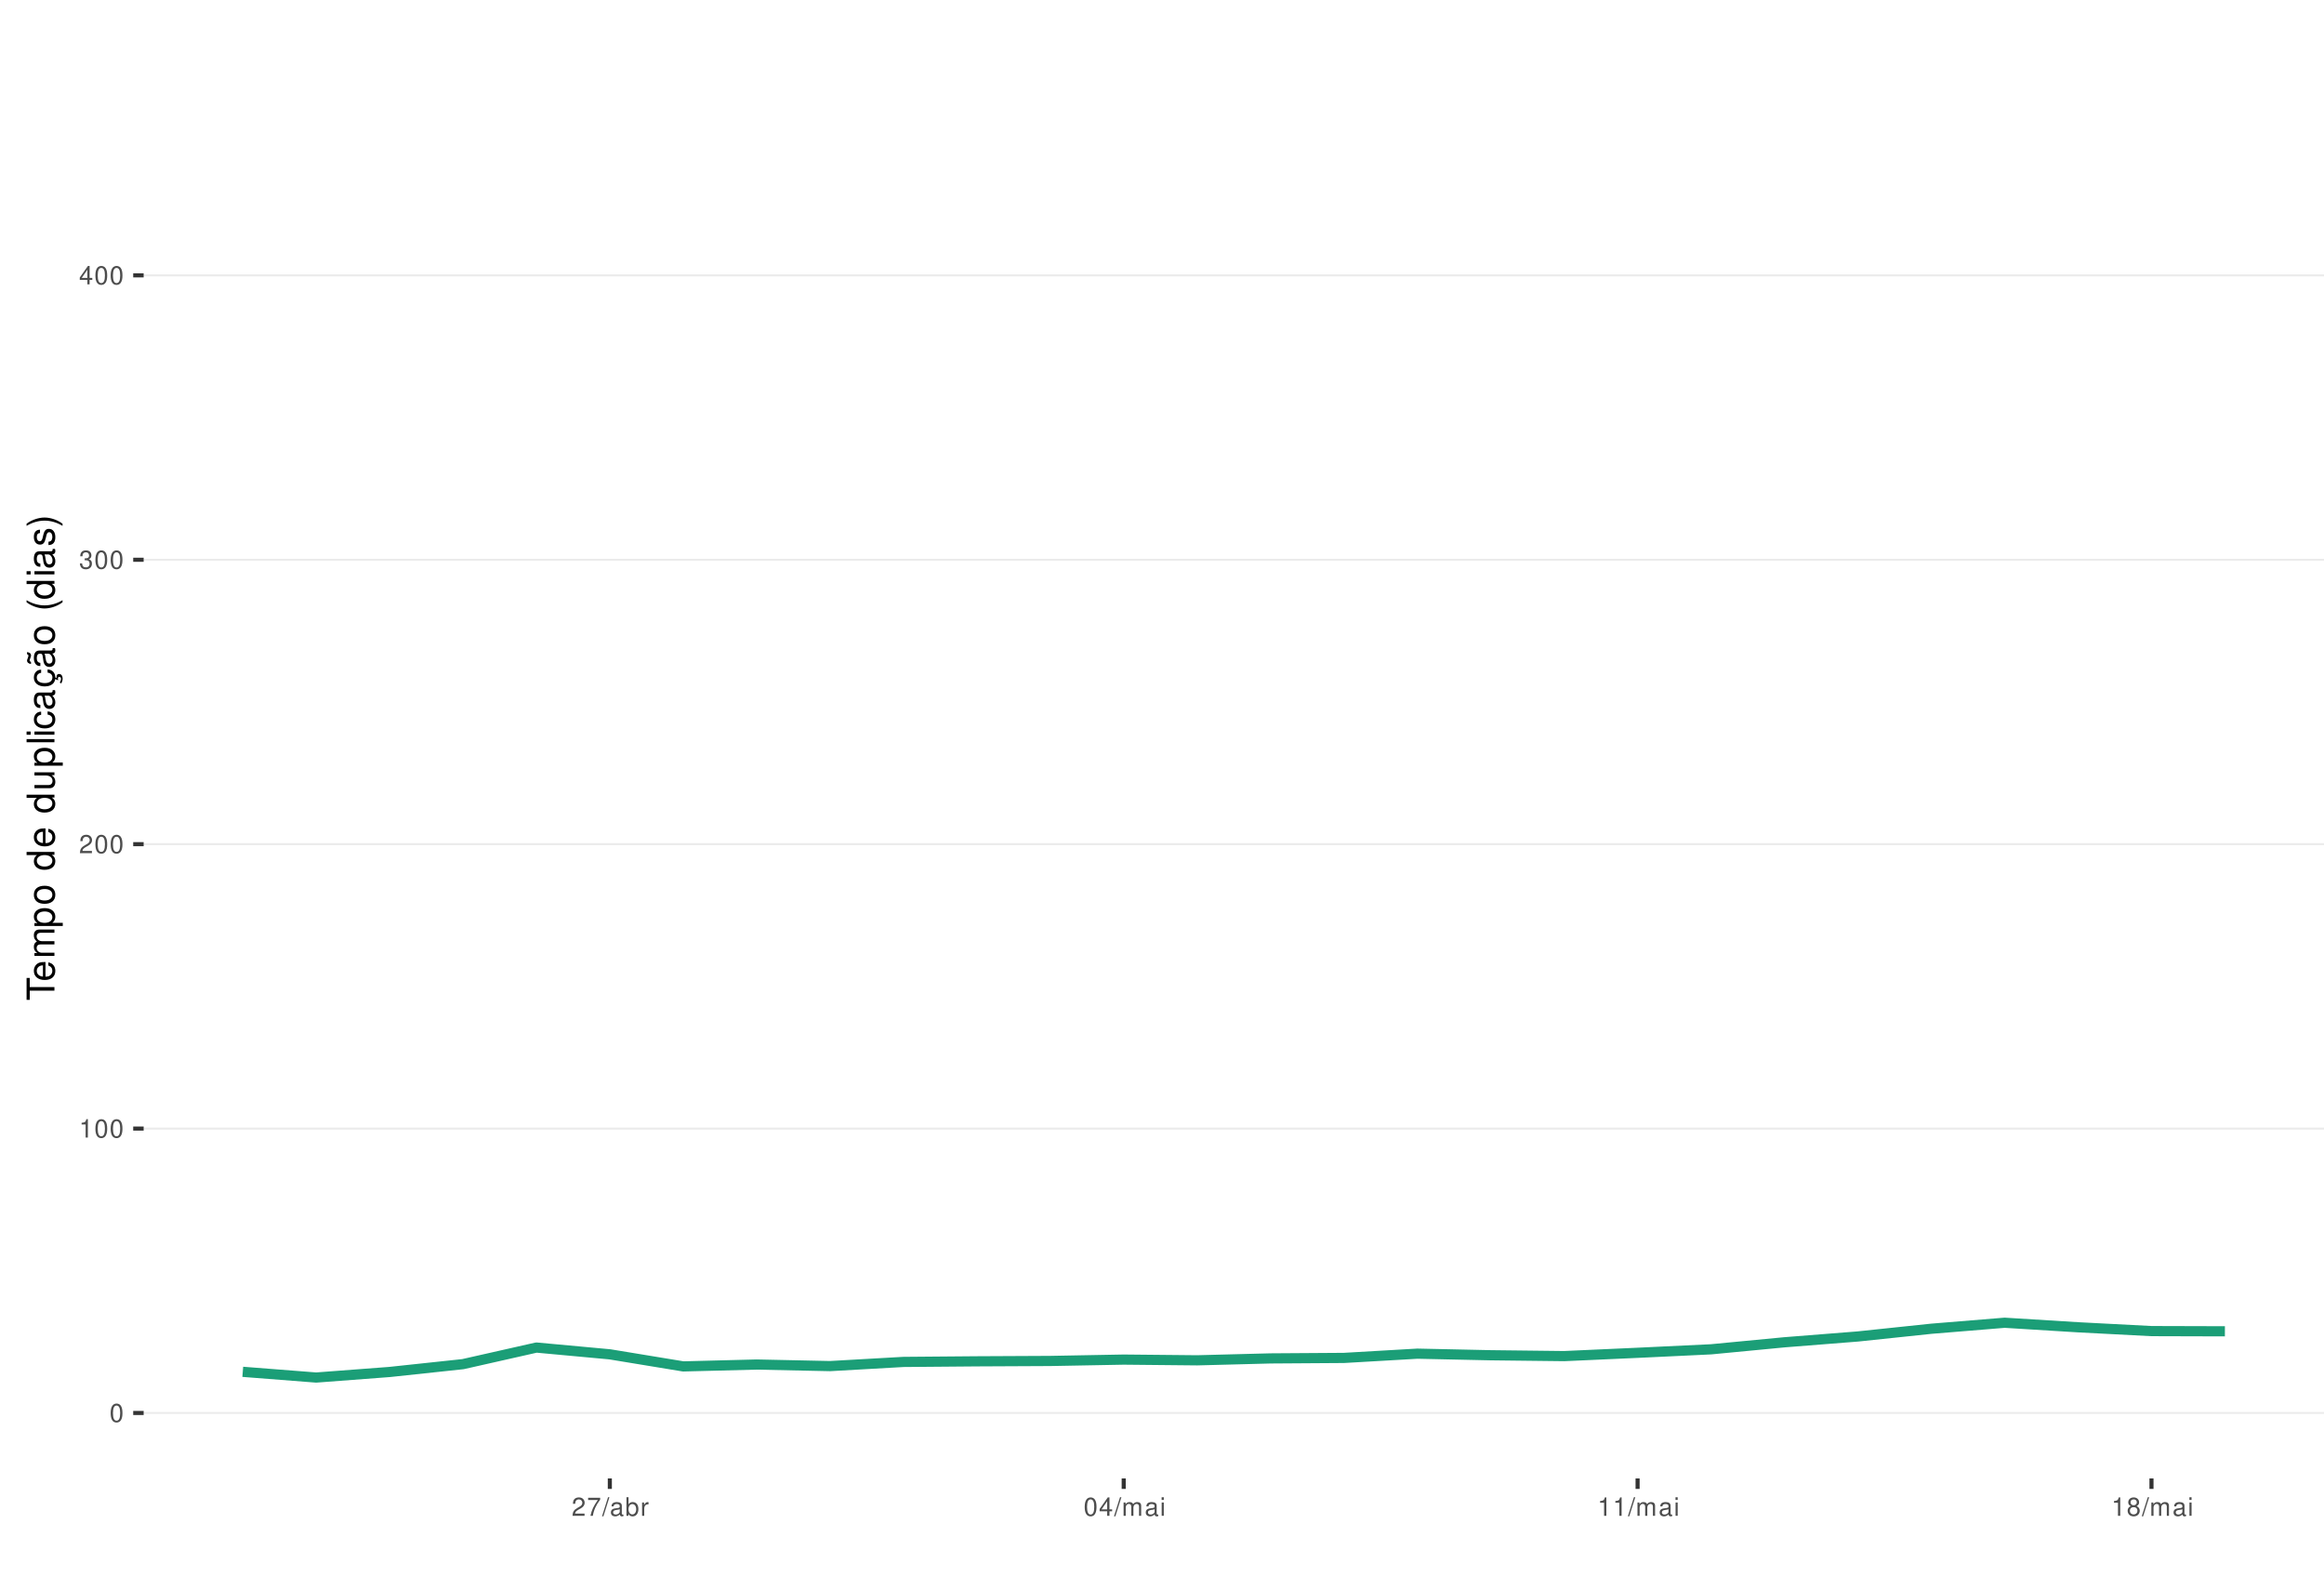
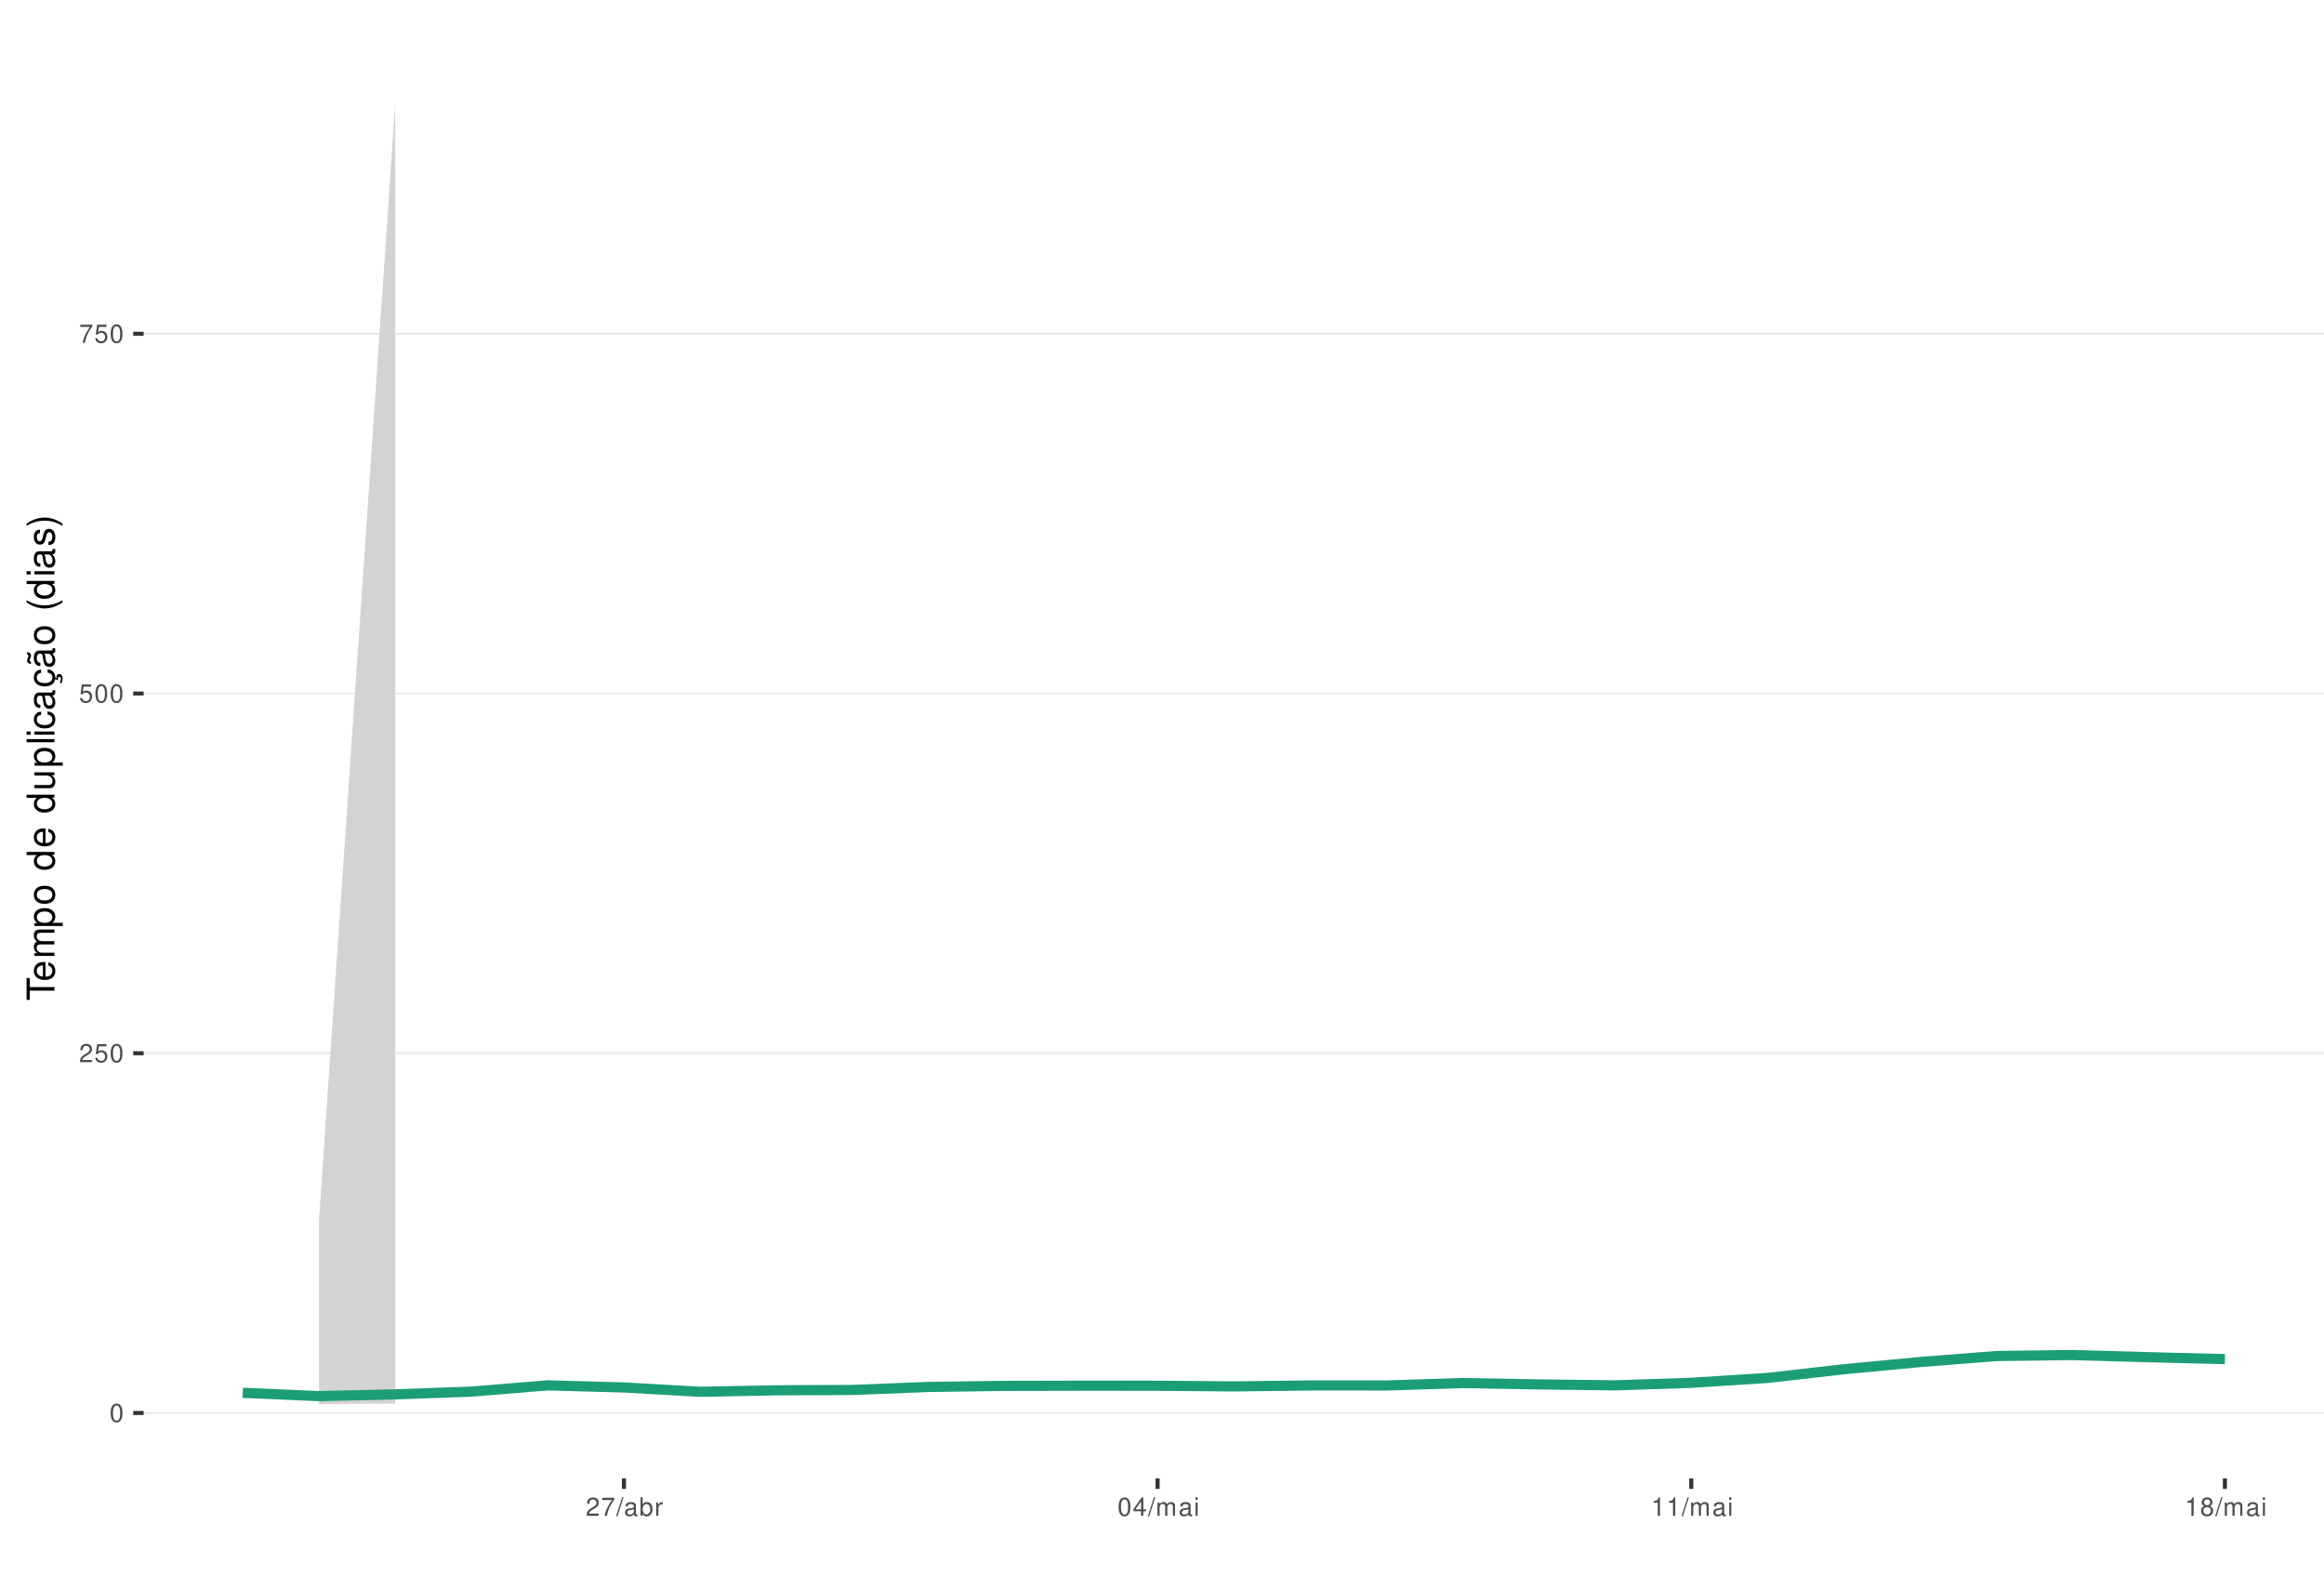
<svg xmlns="http://www.w3.org/2000/svg" xmlns:xlink="http://www.w3.org/1999/xlink" width="609pt" height="413pt" viewBox="0 0 609 413" version="1.1">
  <defs>
    <g>
      <symbol overflow="visible" id="glyph0-0">
        <path style="stroke:none;" d="" />
      </symbol>
      <symbol overflow="visible" id="glyph0-1">
        <path style="stroke:none;" d="M 1.828 -4.812 C 1.391 -4.812 0.984 -4.609 0.75 -4.281 C 0.438 -3.859 0.281 -3.219 0.281 -2.328 C 0.281 -0.703 0.812 0.156 1.828 0.156 C 2.828 0.156 3.375 -0.703 3.375 -2.297 C 3.375 -3.219 3.234 -3.844 2.922 -4.281 C 2.672 -4.625 2.281 -4.812 1.828 -4.812 Z M 1.828 -4.297 C 2.469 -4.297 2.781 -3.641 2.781 -2.344 C 2.781 -0.969 2.469 -0.328 1.812 -0.328 C 1.203 -0.328 0.891 -1 0.891 -2.328 C 0.891 -3.641 1.203 -4.297 1.828 -4.297 Z M 1.828 -4.297 " />
      </symbol>
      <symbol overflow="visible" id="glyph0-2">
+         <path style="stroke:none;" d="M 3.375 -0.578 L 0.891 -0.578 C 0.938 -0.984 1.156 -1.234 1.734 -1.578 L 2.406 -1.953 C 3.062 -2.328 3.406 -2.812 3.406 -3.406 C 3.406 -3.812 3.234 -4.188 2.969 -4.438 C 2.688 -4.688 2.344 -4.812 1.891 -4.812 C 1.297 -4.812 0.844 -4.594 0.578 -4.188 C 0.422 -3.938 0.344 -3.641 0.328 -3.141 L 0.922 -3.141 C 0.938 -3.469 0.984 -3.672 1.062 -3.828 C 1.219 -4.125 1.516 -4.297 1.875 -4.297 C 2.406 -4.297 2.797 -3.906 2.797 -3.391 C 2.797 -3.016 2.578 -2.672 2.156 -2.438 L 1.547 -2.078 C 0.562 -1.516 0.281 -1.062 0.219 0 L 3.375 0 Z M 3.375 -0.578 " />
+       </symbol>
+       <symbol overflow="visible" id="glyph0-3">
+         <path style="stroke:none;" d="M 3.172 -4.719 L 0.734 -4.719 L 0.375 -2.156 L 0.922 -2.156 C 1.188 -2.469 1.422 -2.594 1.797 -2.594 C 2.422 -2.594 2.812 -2.156 2.812 -1.453 C 2.812 -0.781 2.422 -0.359 1.781 -0.359 C 1.266 -0.359 0.953 -0.625 0.812 -1.156 L 0.234 -1.156 C 0.312 -0.766 0.375 -0.578 0.516 -0.406 C 0.781 -0.047 1.266 0.156 1.797 0.156 C 2.75 0.156 3.422 -0.547 3.422 -1.531 C 3.422 -2.469 2.797 -3.109 1.891 -3.109 C 1.562 -3.109 1.297 -3.016 1.016 -2.828 L 1.203 -4.141 L 3.172 -4.141 Z M 3.172 -4.719 " />
+       </symbol>
+       <symbol overflow="visible" id="glyph0-4">
+         <path style="stroke:none;" d="M 3.469 -4.719 L 0.312 -4.719 L 0.312 -4.141 L 2.859 -4.141 C 1.734 -2.531 1.266 -1.547 0.922 0 L 1.547 0 C 1.797 -1.516 2.391 -2.812 3.469 -4.234 Z M 3.469 -4.719 " />
+       </symbol>
+       <symbol overflow="visible" id="glyph0-5">
+         <path style="stroke:none;" d="M 1.531 -4.859 L -0.047 0.141 L 0.312 0.141 L 1.891 -4.859 Z M 1.531 -4.859 " />
+       </symbol>
+       <symbol overflow="visible" id="glyph0-6">
+         <path style="stroke:none;" d="M 3.562 -0.328 C 3.5 -0.312 3.469 -0.312 3.438 -0.312 C 3.25 -0.312 3.141 -0.406 3.141 -0.578 L 3.141 -2.641 C 3.141 -3.25 2.688 -3.594 1.828 -3.594 C 1.312 -3.594 0.906 -3.438 0.672 -3.188 C 0.516 -3 0.453 -2.797 0.438 -2.453 L 0.984 -2.453 C 1.031 -2.875 1.297 -3.078 1.812 -3.078 C 2.312 -3.078 2.594 -2.891 2.594 -2.562 L 2.594 -2.406 C 2.578 -2.172 2.469 -2.078 2.016 -2.031 C 1.219 -1.922 1.109 -1.891 0.891 -1.812 C 0.484 -1.641 0.281 -1.328 0.281 -0.875 C 0.281 -0.25 0.719 0.156 1.422 0.156 C 1.859 0.156 2.219 0 2.609 -0.359 C 2.656 0 2.828 0.156 3.188 0.156 C 3.297 0.156 3.375 0.141 3.562 0.094 Z M 2.594 -1.094 C 2.594 -0.906 2.531 -0.797 2.375 -0.641 C 2.141 -0.438 1.875 -0.328 1.547 -0.328 C 1.109 -0.328 0.859 -0.547 0.859 -0.891 C 0.859 -1.266 1.094 -1.438 1.703 -1.531 C 2.297 -1.609 2.406 -1.641 2.594 -1.719 Z M 2.594 -1.094 " />
+       </symbol>
+       <symbol overflow="visible" id="glyph0-7">
+         <path style="stroke:none;" d="M 0.359 -4.859 L 0.359 0 L 0.859 0 L 0.859 -0.453 C 1.125 -0.047 1.484 0.156 1.969 0.156 C 2.875 0.156 3.484 -0.594 3.484 -1.75 C 3.484 -2.891 2.922 -3.594 1.984 -3.594 C 1.516 -3.594 1.172 -3.406 0.906 -3.016 L 0.906 -4.859 Z M 1.891 -3.062 C 2.5 -3.062 2.906 -2.531 2.906 -1.703 C 2.906 -0.906 2.484 -0.359 1.891 -0.359 C 1.297 -0.359 0.906 -0.906 0.906 -1.719 C 0.906 -2.531 1.297 -3.062 1.891 -3.062 Z M 1.891 -3.062 " />
+       </symbol>
+       <symbol overflow="visible" id="glyph0-8">
+         <path style="stroke:none;" d="M 0.453 -3.484 L 0.453 0 L 1.016 0 L 1.016 -1.812 C 1.031 -2.656 1.375 -3.016 2.141 -3 L 2.141 -3.562 C 2.047 -3.578 1.984 -3.594 1.922 -3.594 C 1.562 -3.594 1.297 -3.375 0.969 -2.859 L 0.969 -3.484 Z M 0.453 -3.484 " />
+       </symbol>
+       <symbol overflow="visible" id="glyph0-9">
+         <path style="stroke:none;" d="M 2.172 -1.172 L 2.172 0 L 2.766 0 L 2.766 -1.172 L 3.469 -1.172 L 3.469 -1.688 L 2.766 -1.688 L 2.766 -4.812 L 2.328 -4.812 L 0.188 -1.781 L 0.188 -1.172 Z M 2.172 -1.688 L 0.703 -1.688 L 2.172 -3.812 Z M 2.172 -1.688 " />
+       </symbol>
+       <symbol overflow="visible" id="glyph0-10">
+         <path style="stroke:none;" d="M 0.469 -3.484 L 0.469 0 L 1.031 0 L 1.031 -2.188 C 1.031 -2.703 1.391 -3.109 1.844 -3.109 C 2.25 -3.109 2.484 -2.844 2.484 -2.406 L 2.484 0 L 3.047 0 L 3.047 -2.188 C 3.047 -2.703 3.422 -3.109 3.875 -3.109 C 4.266 -3.109 4.516 -2.844 4.516 -2.406 L 4.516 0 L 5.078 0 L 5.078 -2.609 C 5.078 -3.234 4.719 -3.594 4.062 -3.594 C 3.594 -3.594 3.312 -3.453 2.984 -3.062 C 2.781 -3.422 2.5 -3.594 2.047 -3.594 C 1.578 -3.594 1.266 -3.422 0.984 -3 L 0.984 -3.484 Z M 0.469 -3.484 " />
+       </symbol>
+       <symbol overflow="visible" id="glyph0-11">
+         <path style="stroke:none;" d="M 1 -3.484 L 0.453 -3.484 L 0.453 0 L 1 0 Z M 1 -4.859 L 0.438 -4.859 L 0.438 -4.156 L 1 -4.156 Z M 1 -4.859 " />
+       </symbol>
+       <symbol overflow="visible" id="glyph0-12">
        <path style="stroke:none;" d="M 1.719 -3.422 L 1.719 0 L 2.312 0 L 2.312 -4.812 L 1.922 -4.812 C 1.719 -4.078 1.578 -3.969 0.672 -3.859 L 0.672 -3.422 Z M 1.719 -3.422 " />
-       </symbol>
-       <symbol overflow="visible" id="glyph0-3">
-         <path style="stroke:none;" d="M 3.375 -0.578 L 0.891 -0.578 C 0.938 -0.984 1.156 -1.234 1.734 -1.578 L 2.406 -1.953 C 3.062 -2.328 3.406 -2.812 3.406 -3.406 C 3.406 -3.812 3.234 -4.188 2.969 -4.438 C 2.688 -4.688 2.344 -4.812 1.891 -4.812 C 1.297 -4.812 0.844 -4.594 0.578 -4.188 C 0.422 -3.938 0.344 -3.641 0.328 -3.141 L 0.922 -3.141 C 0.938 -3.469 0.984 -3.672 1.062 -3.828 C 1.219 -4.125 1.516 -4.297 1.875 -4.297 C 2.406 -4.297 2.797 -3.906 2.797 -3.391 C 2.797 -3.016 2.578 -2.672 2.156 -2.438 L 1.547 -2.078 C 0.562 -1.516 0.281 -1.062 0.219 0 L 3.375 0 Z M 3.375 -0.578 " />
-       </symbol>
-       <symbol overflow="visible" id="glyph0-4">
-         <path style="stroke:none;" d="M 1.469 -2.219 L 1.797 -2.219 C 2.422 -2.219 2.766 -1.922 2.766 -1.344 C 2.766 -0.734 2.406 -0.359 1.797 -0.359 C 1.156 -0.359 0.844 -0.688 0.797 -1.391 L 0.219 -1.391 C 0.234 -1.016 0.312 -0.766 0.422 -0.547 C 0.672 -0.078 1.125 0.156 1.766 0.156 C 2.75 0.156 3.375 -0.438 3.375 -1.344 C 3.375 -1.953 3.141 -2.297 2.562 -2.484 C 3.016 -2.672 3.234 -3 3.234 -3.484 C 3.234 -4.312 2.688 -4.812 1.797 -4.812 C 0.844 -4.812 0.328 -4.281 0.312 -3.266 L 0.906 -3.266 C 0.906 -3.547 0.938 -3.719 1 -3.875 C 1.141 -4.141 1.438 -4.297 1.797 -4.297 C 2.312 -4.297 2.625 -3.984 2.625 -3.469 C 2.625 -3.125 2.516 -2.922 2.25 -2.812 C 2.094 -2.75 1.875 -2.719 1.469 -2.703 Z M 1.469 -2.219 " />
-       </symbol>
-       <symbol overflow="visible" id="glyph0-5">
-         <path style="stroke:none;" d="M 2.172 -1.172 L 2.172 0 L 2.766 0 L 2.766 -1.172 L 3.469 -1.172 L 3.469 -1.688 L 2.766 -1.688 L 2.766 -4.812 L 2.328 -4.812 L 0.188 -1.781 L 0.188 -1.172 Z M 2.172 -1.688 L 0.703 -1.688 L 2.172 -3.812 Z M 2.172 -1.688 " />
-       </symbol>
-       <symbol overflow="visible" id="glyph0-6">
-         <path style="stroke:none;" d="M 3.469 -4.719 L 0.312 -4.719 L 0.312 -4.141 L 2.859 -4.141 C 1.734 -2.531 1.266 -1.547 0.922 0 L 1.547 0 C 1.797 -1.516 2.391 -2.812 3.469 -4.234 Z M 3.469 -4.719 " />
-       </symbol>
-       <symbol overflow="visible" id="glyph0-7">
-         <path style="stroke:none;" d="M 1.531 -4.859 L -0.047 0.141 L 0.312 0.141 L 1.891 -4.859 Z M 1.531 -4.859 " />
-       </symbol>
-       <symbol overflow="visible" id="glyph0-8">
-         <path style="stroke:none;" d="M 3.562 -0.328 C 3.5 -0.312 3.469 -0.312 3.438 -0.312 C 3.25 -0.312 3.141 -0.406 3.141 -0.578 L 3.141 -2.641 C 3.141 -3.25 2.688 -3.594 1.828 -3.594 C 1.312 -3.594 0.906 -3.438 0.672 -3.188 C 0.516 -3 0.453 -2.797 0.438 -2.453 L 0.984 -2.453 C 1.031 -2.875 1.297 -3.078 1.812 -3.078 C 2.312 -3.078 2.594 -2.891 2.594 -2.562 L 2.594 -2.406 C 2.578 -2.172 2.469 -2.078 2.016 -2.031 C 1.219 -1.922 1.109 -1.891 0.891 -1.812 C 0.484 -1.641 0.281 -1.328 0.281 -0.875 C 0.281 -0.25 0.719 0.156 1.422 0.156 C 1.859 0.156 2.219 0 2.609 -0.359 C 2.656 0 2.828 0.156 3.188 0.156 C 3.297 0.156 3.375 0.141 3.562 0.094 Z M 2.594 -1.094 C 2.594 -0.906 2.531 -0.797 2.375 -0.641 C 2.141 -0.438 1.875 -0.328 1.547 -0.328 C 1.109 -0.328 0.859 -0.547 0.859 -0.891 C 0.859 -1.266 1.094 -1.438 1.703 -1.531 C 2.297 -1.609 2.406 -1.641 2.594 -1.719 Z M 2.594 -1.094 " />
-       </symbol>
-       <symbol overflow="visible" id="glyph0-9">
-         <path style="stroke:none;" d="M 0.359 -4.859 L 0.359 0 L 0.859 0 L 0.859 -0.453 C 1.125 -0.047 1.484 0.156 1.969 0.156 C 2.875 0.156 3.484 -0.594 3.484 -1.75 C 3.484 -2.891 2.922 -3.594 1.984 -3.594 C 1.516 -3.594 1.172 -3.406 0.906 -3.016 L 0.906 -4.859 Z M 1.891 -3.062 C 2.5 -3.062 2.906 -2.531 2.906 -1.703 C 2.906 -0.906 2.484 -0.359 1.891 -0.359 C 1.297 -0.359 0.906 -0.906 0.906 -1.719 C 0.906 -2.531 1.297 -3.062 1.891 -3.062 Z M 1.891 -3.062 " />
-       </symbol>
-       <symbol overflow="visible" id="glyph0-10">
-         <path style="stroke:none;" d="M 0.453 -3.484 L 0.453 0 L 1.016 0 L 1.016 -1.812 C 1.031 -2.656 1.375 -3.016 2.141 -3 L 2.141 -3.562 C 2.047 -3.578 1.984 -3.594 1.922 -3.594 C 1.562 -3.594 1.297 -3.375 0.969 -2.859 L 0.969 -3.484 Z M 0.453 -3.484 " />
-       </symbol>
-       <symbol overflow="visible" id="glyph0-11">
-         <path style="stroke:none;" d="M 0.469 -3.484 L 0.469 0 L 1.031 0 L 1.031 -2.188 C 1.031 -2.703 1.391 -3.109 1.844 -3.109 C 2.25 -3.109 2.484 -2.844 2.484 -2.406 L 2.484 0 L 3.047 0 L 3.047 -2.188 C 3.047 -2.703 3.422 -3.109 3.875 -3.109 C 4.266 -3.109 4.516 -2.844 4.516 -2.406 L 4.516 0 L 5.078 0 L 5.078 -2.609 C 5.078 -3.234 4.719 -3.594 4.062 -3.594 C 3.594 -3.594 3.312 -3.453 2.984 -3.062 C 2.781 -3.422 2.5 -3.594 2.047 -3.594 C 1.578 -3.594 1.266 -3.422 0.984 -3 L 0.984 -3.484 Z M 0.469 -3.484 " />
-       </symbol>
-       <symbol overflow="visible" id="glyph0-12">
-         <path style="stroke:none;" d="M 1 -3.484 L 0.453 -3.484 L 0.453 0 L 1 0 Z M 1 -4.859 L 0.438 -4.859 L 0.438 -4.156 L 1 -4.156 Z M 1 -4.859 " />
      </symbol>
      <symbol overflow="visible" id="glyph0-13">
        <path style="stroke:none;" d="M 2.609 -2.531 C 3.094 -2.828 3.25 -3.078 3.25 -3.531 C 3.25 -4.281 2.672 -4.812 1.828 -4.812 C 1 -4.812 0.406 -4.281 0.406 -3.531 C 0.406 -3.078 0.562 -2.844 1.047 -2.531 C 0.516 -2.266 0.25 -1.875 0.25 -1.344 C 0.25 -0.453 0.891 0.156 1.828 0.156 C 2.766 0.156 3.422 -0.453 3.422 -1.344 C 3.422 -1.875 3.141 -2.266 2.609 -2.531 Z M 1.828 -4.297 C 2.328 -4.297 2.656 -4 2.656 -3.516 C 2.656 -3.062 2.328 -2.766 1.828 -2.766 C 1.328 -2.766 1.016 -3.062 1.016 -3.531 C 1.016 -4 1.328 -4.297 1.828 -4.297 Z M 1.828 -2.266 C 2.422 -2.266 2.812 -1.891 2.812 -1.328 C 2.812 -0.75 2.422 -0.359 1.812 -0.359 C 1.25 -0.359 0.844 -0.766 0.844 -1.312 C 0.844 -1.891 1.234 -2.266 1.828 -2.266 Z M 1.828 -2.266 " />
      </symbol>
      <symbol overflow="visible" id="glyph1-0">
        <path style="stroke:none;" d="" />
      </symbol>
      <symbol overflow="visible" id="glyph1-1">
        <path style="stroke:none;" d="M -6.469 -3.547 L -6.469 -5.938 L -7.297 -5.938 L -7.297 -0.203 L -6.469 -0.203 L -6.469 -2.609 L 0 -2.609 L 0 -3.547 Z M -6.469 -3.547 " />
      </symbol>
      <symbol overflow="visible" id="glyph1-2">
        <path style="stroke:none;" d="M -2.344 -5.125 C -3.141 -5.125 -3.625 -5.062 -4.016 -4.922 C -4.875 -4.578 -5.391 -3.781 -5.391 -2.797 C -5.391 -1.344 -4.281 -0.406 -2.547 -0.406 C -0.812 -0.406 0.234 -1.297 0.234 -2.781 C 0.234 -3.984 -0.453 -4.812 -1.594 -5.016 L -1.594 -4.188 C -0.906 -3.953 -0.547 -3.484 -0.547 -2.812 C -0.547 -2.281 -0.781 -1.828 -1.219 -1.547 C -1.516 -1.344 -1.812 -1.281 -2.344 -1.266 Z M -3.016 -1.297 C -3.984 -1.359 -4.625 -1.953 -4.625 -2.797 C -4.625 -3.641 -3.953 -4.234 -3.016 -4.234 Z M -3.016 -1.297 " />
      </symbol>
      <symbol overflow="visible" id="glyph1-3">
        <path style="stroke:none;" d="M -5.234 -0.703 L 0 -0.703 L 0 -1.547 L -3.297 -1.547 C -4.047 -1.547 -4.656 -2.094 -4.656 -2.766 C -4.656 -3.391 -4.281 -3.734 -3.609 -3.734 L 0 -3.734 L 0 -4.578 L -3.297 -4.578 C -4.047 -4.578 -4.656 -5.125 -4.656 -5.812 C -4.656 -6.422 -4.266 -6.781 -3.609 -6.781 L 0 -6.781 L 0 -7.625 L -3.938 -7.625 C -4.875 -7.625 -5.391 -7.078 -5.391 -6.094 C -5.391 -5.406 -5.188 -4.984 -4.594 -4.484 C -5.156 -4.188 -5.391 -3.766 -5.391 -3.078 C -5.391 -2.375 -5.125 -1.906 -4.5 -1.469 L -5.234 -1.469 Z M -5.234 -0.703 " />
      </symbol>
      <symbol overflow="visible" id="glyph1-4">
        <path style="stroke:none;" d="M 2.188 -0.547 L 2.188 -1.375 L -0.547 -1.375 C -0.016 -1.812 0.234 -2.312 0.234 -2.984 C 0.234 -4.344 -0.859 -5.234 -2.531 -5.234 C -4.297 -5.234 -5.391 -4.375 -5.391 -2.984 C -5.391 -2.266 -5.062 -1.703 -4.453 -1.312 L -5.234 -1.312 L -5.234 -0.547 Z M -4.609 -2.844 C -4.609 -3.766 -3.797 -4.359 -2.547 -4.359 C -1.359 -4.359 -0.547 -3.75 -0.547 -2.844 C -0.547 -1.953 -1.344 -1.375 -2.578 -1.375 C -3.812 -1.375 -4.609 -1.953 -4.609 -2.844 Z M -4.609 -2.844 " />
      </symbol>
      <symbol overflow="visible" id="glyph1-5">
        <path style="stroke:none;" d="M -5.391 -2.719 C -5.391 -1.234 -4.344 -0.359 -2.578 -0.359 C -0.812 -0.359 0.234 -1.234 0.234 -2.734 C 0.234 -4.203 -0.812 -5.094 -2.547 -5.094 C -4.359 -5.094 -5.391 -4.234 -5.391 -2.719 Z M -4.625 -2.734 C -4.625 -3.672 -3.844 -4.234 -2.547 -4.234 C -1.312 -4.234 -0.547 -3.656 -0.547 -2.734 C -0.547 -1.797 -1.312 -1.234 -2.578 -1.234 C -3.844 -1.234 -4.625 -1.797 -4.625 -2.734 Z M -4.625 -2.734 " />
      </symbol>
      <symbol overflow="visible" id="glyph1-6">
        <path style="stroke:none;" d="" />
      </symbol>
      <symbol overflow="visible" id="glyph1-7">
        <path style="stroke:none;" d="M -7.297 -4.953 L -7.297 -4.125 L -4.578 -4.125 C -5.109 -3.766 -5.391 -3.203 -5.391 -2.516 C -5.391 -1.156 -4.297 -0.266 -2.625 -0.266 C -0.859 -0.266 0.234 -1.125 0.234 -2.547 C 0.234 -3.266 -0.047 -3.766 -0.688 -4.203 L 0 -4.203 L 0 -4.953 Z M -4.609 -2.656 C -4.609 -3.547 -3.812 -4.125 -2.562 -4.125 C -1.344 -4.125 -0.547 -3.547 -0.547 -2.656 C -0.547 -1.734 -1.359 -1.125 -2.578 -1.125 C -3.797 -1.125 -4.609 -1.734 -4.609 -2.656 Z M -4.609 -2.656 " />
      </symbol>
      <symbol overflow="visible" id="glyph1-8">
        <path style="stroke:none;" d="M 0 -4.812 L -5.234 -4.812 L -5.234 -3.984 L -2.266 -3.984 C -1.203 -3.984 -0.5 -3.438 -0.5 -2.562 C -0.5 -1.906 -0.906 -1.484 -1.531 -1.484 L -5.234 -1.484 L -5.234 -0.656 L -1.203 -0.656 C -0.328 -0.656 0.234 -1.297 0.234 -2.312 C 0.234 -3.094 -0.047 -3.578 -0.734 -4.062 L 0 -4.062 Z M 0 -4.812 " />
      </symbol>
      <symbol overflow="visible" id="glyph1-9">
        <path style="stroke:none;" d="M -7.297 -1.516 L -7.297 -0.688 L 0 -0.688 L 0 -1.516 Z M -7.297 -1.516 " />
      </symbol>
      <symbol overflow="visible" id="glyph1-10">
        <path style="stroke:none;" d="M -5.234 -1.5 L -5.234 -0.672 L 0 -0.672 L 0 -1.5 Z M -7.297 -1.5 L -7.297 -0.656 L -6.234 -0.656 L -6.234 -1.5 Z M -7.297 -1.5 " />
      </symbol>
      <symbol overflow="visible" id="glyph1-11">
        <path style="stroke:none;" d="M -3.484 -4.703 C -3.984 -4.672 -4.312 -4.562 -4.609 -4.359 C -5.094 -4 -5.391 -3.375 -5.391 -2.641 C -5.391 -1.219 -4.266 -0.312 -2.531 -0.312 C -0.844 -0.312 0.234 -1.203 0.234 -2.625 C 0.234 -3.875 -0.516 -4.672 -1.797 -4.766 L -1.797 -3.938 C -0.953 -3.797 -0.547 -3.359 -0.547 -2.656 C -0.547 -1.734 -1.297 -1.188 -2.531 -1.188 C -3.844 -1.188 -4.625 -1.719 -4.625 -2.625 C -4.625 -3.328 -4.203 -3.766 -3.484 -3.875 Z M -3.484 -4.703 " />
      </symbol>
      <symbol overflow="visible" id="glyph1-12">
        <path style="stroke:none;" d="M -0.484 -5.344 C -0.469 -5.266 -0.469 -5.219 -0.469 -5.172 C -0.469 -4.875 -0.625 -4.719 -0.875 -4.719 L -3.953 -4.719 C -4.891 -4.719 -5.391 -4.047 -5.391 -2.75 C -5.391 -1.984 -5.172 -1.375 -4.781 -1.016 C -4.516 -0.766 -4.203 -0.672 -3.688 -0.656 L -3.688 -1.484 C -4.328 -1.562 -4.625 -1.938 -4.625 -2.719 C -4.625 -3.484 -4.344 -3.891 -3.844 -3.891 L -3.625 -3.891 C -3.266 -3.875 -3.125 -3.703 -3.047 -3.016 C -2.891 -1.844 -2.844 -1.656 -2.719 -1.344 C -2.453 -0.734 -2 -0.422 -1.312 -0.422 C -0.375 -0.422 0.234 -1.078 0.234 -2.141 C 0.234 -2.797 0 -3.328 -0.547 -3.922 C 0 -3.984 0.234 -4.234 0.234 -4.781 C 0.234 -4.953 0.203 -5.062 0.141 -5.344 Z M -1.656 -3.891 C -1.375 -3.891 -1.203 -3.812 -0.969 -3.562 C -0.656 -3.219 -0.5 -2.812 -0.5 -2.312 C -0.5 -1.672 -0.812 -1.297 -1.344 -1.297 C -1.891 -1.297 -2.172 -1.656 -2.297 -2.547 C -2.422 -3.438 -2.453 -3.609 -2.594 -3.891 Z M -1.656 -3.891 " />
      </symbol>
      <symbol overflow="visible" id="glyph1-13">
        <path style="stroke:none;" d="M 0.234 -2.641 C 0.234 -3.875 -0.547 -4.703 -1.797 -4.766 L -1.797 -3.938 C -0.953 -3.797 -0.531 -3.359 -0.531 -2.656 C -0.531 -1.734 -1.281 -1.188 -2.516 -1.188 C -3.844 -1.188 -4.625 -1.719 -4.625 -2.625 C -4.625 -3.328 -4.203 -3.766 -3.484 -3.875 L -3.484 -4.703 C -3.984 -4.672 -4.312 -4.562 -4.609 -4.359 C -5.094 -4 -5.391 -3.375 -5.391 -2.641 C -5.391 -1.219 -4.266 -0.312 -2.531 -0.312 C -1.469 -0.312 -0.625 -0.672 -0.156 -1.312 C 0.047 -1.594 0.125 -1.812 0.203 -2.25 L 0.922 -1.938 L 0.984 -2.062 C 0.938 -2.188 0.906 -2.25 0.906 -2.375 C 0.906 -2.656 1.047 -2.828 1.281 -2.828 C 1.547 -2.828 1.734 -2.594 1.734 -2.297 C 1.734 -2.031 1.672 -1.844 1.438 -1.406 L 1.406 -1.312 L 1.812 -1.094 C 2.078 -1.75 2.141 -1.953 2.141 -2.344 C 2.141 -3.109 1.781 -3.578 1.203 -3.578 C 0.781 -3.578 0.547 -3.297 0.547 -2.797 C 0.547 -2.703 0.547 -2.641 0.562 -2.516 Z M 0.234 -2.641 " />
      </symbol>
      <symbol overflow="visible" id="glyph1-14">
        <path style="stroke:none;" d="M -0.484 -5.344 C -0.469 -5.266 -0.469 -5.219 -0.469 -5.172 C -0.469 -4.875 -0.625 -4.719 -0.875 -4.719 L -3.953 -4.719 C -4.891 -4.719 -5.391 -4.047 -5.391 -2.75 C -5.391 -1.984 -5.172 -1.375 -4.781 -1.016 C -4.516 -0.766 -4.203 -0.672 -3.688 -0.656 L -3.688 -1.484 C -4.328 -1.562 -4.625 -1.938 -4.625 -2.719 C -4.625 -3.484 -4.344 -3.891 -3.844 -3.891 L -3.625 -3.891 C -3.266 -3.875 -3.125 -3.703 -3.047 -3.016 C -2.891 -1.844 -2.844 -1.656 -2.719 -1.344 C -2.453 -0.734 -2 -0.422 -1.312 -0.422 C -0.375 -0.422 0.234 -1.078 0.234 -2.141 C 0.234 -2.797 0 -3.328 -0.547 -3.922 C 0 -3.984 0.234 -4.234 0.234 -4.781 C 0.234 -4.953 0.203 -5.062 0.141 -5.344 Z M -1.656 -3.891 C -1.375 -3.891 -1.203 -3.812 -0.969 -3.562 C -0.656 -3.219 -0.5 -2.812 -0.5 -2.312 C -0.5 -1.672 -0.812 -1.297 -1.344 -1.297 C -1.891 -1.297 -2.172 -1.656 -2.297 -2.547 C -2.422 -3.438 -2.453 -3.609 -2.594 -3.891 Z M -7.172 -3.75 C -6.922 -3.672 -6.812 -3.547 -6.812 -3.375 C -6.812 -3.25 -6.875 -2.984 -6.984 -2.734 C -7.156 -2.312 -7.172 -2.25 -7.172 -2.047 C -7.172 -1.594 -6.797 -1.297 -6.141 -1.188 L -6.141 -1.766 C -6.375 -1.812 -6.5 -1.938 -6.5 -2.094 C -6.5 -2.203 -6.469 -2.344 -6.375 -2.578 C -6.156 -3.156 -6.125 -3.234 -6.125 -3.438 C -6.125 -3.922 -6.484 -4.219 -7.172 -4.312 Z M -7.172 -3.75 " />
      </symbol>
      <symbol overflow="visible" id="glyph1-15">
        <path style="stroke:none;" d="M -7.297 -2.359 C -5.984 -1.359 -4.156 -0.734 -2.594 -0.734 C -1.016 -0.734 0.812 -1.359 2.125 -2.359 L 2.125 -2.906 C 0.688 -2.031 -0.984 -1.547 -2.594 -1.547 C -4.188 -1.547 -5.875 -2.031 -7.297 -2.906 Z M -7.297 -2.359 " />
      </symbol>
      <symbol overflow="visible" id="glyph1-16">
        <path style="stroke:none;" d="M -3.781 -4.375 C -4.812 -4.375 -5.391 -3.688 -5.391 -2.484 C -5.391 -1.266 -4.766 -0.469 -3.797 -0.469 C -2.969 -0.469 -2.578 -0.891 -2.281 -2.125 L -2.094 -2.906 C -1.953 -3.484 -1.734 -3.719 -1.375 -3.719 C -0.875 -3.719 -0.547 -3.234 -0.547 -2.5 C -0.547 -2.047 -0.672 -1.672 -0.891 -1.453 C -1.047 -1.328 -1.188 -1.266 -1.562 -1.219 L -1.562 -0.344 C -0.344 -0.375 0.234 -1.062 0.234 -2.438 C 0.234 -3.75 -0.422 -4.594 -1.438 -4.594 C -2.203 -4.594 -2.641 -4.156 -2.891 -3.109 L -3.078 -2.312 C -3.234 -1.625 -3.453 -1.344 -3.828 -1.344 C -4.312 -1.344 -4.625 -1.766 -4.625 -2.453 C -4.625 -3.125 -4.328 -3.484 -3.781 -3.5 Z M -3.781 -4.375 " />
      </symbol>
      <symbol overflow="visible" id="glyph1-17">
        <path style="stroke:none;" d="M 2.125 -0.938 C 0.812 -1.938 -1.016 -2.562 -2.578 -2.562 C -4.156 -2.562 -5.984 -1.938 -7.297 -0.938 L -7.297 -0.375 C -5.859 -1.266 -4.188 -1.75 -2.578 -1.75 C -0.984 -1.75 0.703 -1.266 2.125 -0.375 Z M 2.125 -0.938 " />
      </symbol>
    </g>
    <clipPath id="clip1">
      <path d="M 37.645 9.961 L 609 9.961 L 609 387.328 L 37.645 387.328 Z M 37.645 9.961 " />
    </clipPath>
    <clipPath id="clip2">
      <path d="M 37.645 369 L 609 369 L 609 371 L 37.645 371 Z M 37.645 369 " />
    </clipPath>
    <clipPath id="clip3">
-       <path d="M 37.645 295 L 609 295 L 609 296 L 37.645 296 Z M 37.645 295 " />
+       <path d="M 37.645 275 L 609 275 L 609 277 L 37.645 277 Z M 37.645 275 " />
    </clipPath>
    <clipPath id="clip4">
-       <path d="M 37.645 220 L 609 220 L 609 222 L 37.645 222 Z M 37.645 220 " />
+       <path d="M 37.645 181 L 609 181 L 609 182 L 37.645 182 Z M 37.645 181 " />
    </clipPath>
    <clipPath id="clip5">
-       <path d="M 37.645 146 L 609 146 L 609 147 L 37.645 147 Z M 37.645 146 " />
-     </clipPath>
-     <clipPath id="clip6">
-       <path d="M 37.645 71 L 609 71 L 609 73 L 37.645 73 Z M 37.645 71 " />
+       <path d="M 37.645 87 L 609 87 L 609 88 L 37.645 88 Z M 37.645 87 " />
    </clipPath>
  </defs>
  <g id="surface79">
    <rect x="0" y="0" width="609" height="413" style="fill:rgb(100%,100%,100%);fill-opacity:1;stroke:none;" />
    <rect x="0" y="0" width="609" height="413" style="fill:rgb(100%,100%,100%);fill-opacity:1;stroke:none;" />
    <path style="fill:none;stroke-width:1.067;stroke-linecap:round;stroke-linejoin:round;stroke:rgb(100%,100%,100%);stroke-opacity:1;stroke-miterlimit:10;" d="M 0 413 L 609 413 L 609 0 L 0 0 Z M 0 413 " />
    <g clip-path="url(#clip1)" clip-rule="nonzero">
      <path style=" stroke:none;fill-rule:nonzero;fill:rgb(100%,100%,100%);fill-opacity:1;" d="M 37.645 387.328 L 609 387.328 L 609 9.961 L 37.645 9.961 Z M 37.645 387.328 " />
    </g>
    <g clip-path="url(#clip2)" clip-rule="nonzero">
      <path style="fill:none;stroke-width:0.533;stroke-linecap:butt;stroke-linejoin:round;stroke:rgb(92.157%,92.157%,92.157%);stroke-opacity:1;stroke-miterlimit:10;" d="M 37.645 370.176 L 609 370.176 " />
    </g>
    <g clip-path="url(#clip3)" clip-rule="nonzero">
-       <path style="fill:none;stroke-width:0.533;stroke-linecap:butt;stroke-linejoin:round;stroke:rgb(92.157%,92.157%,92.157%);stroke-opacity:1;stroke-miterlimit:10;" d="M 37.645 295.668 L 609 295.668 " />
+       <path style="fill:none;stroke-width:0.533;stroke-linecap:butt;stroke-linejoin:round;stroke:rgb(92.157%,92.157%,92.157%);stroke-opacity:1;stroke-miterlimit:10;" d="M 37.645 275.93 L 609 275.93 " />
    </g>
    <g clip-path="url(#clip4)" clip-rule="nonzero">
-       <path style="fill:none;stroke-width:0.533;stroke-linecap:butt;stroke-linejoin:round;stroke:rgb(92.157%,92.157%,92.157%);stroke-opacity:1;stroke-miterlimit:10;" d="M 37.645 221.156 L 609 221.156 " />
+       <path style="fill:none;stroke-width:0.533;stroke-linecap:butt;stroke-linejoin:round;stroke:rgb(92.157%,92.157%,92.157%);stroke-opacity:1;stroke-miterlimit:10;" d="M 37.645 181.684 L 609 181.684 " />
    </g>
    <g clip-path="url(#clip5)" clip-rule="nonzero">
-       <path style="fill:none;stroke-width:0.533;stroke-linecap:butt;stroke-linejoin:round;stroke:rgb(92.157%,92.157%,92.157%);stroke-opacity:1;stroke-miterlimit:10;" d="M 37.645 146.648 L 609 146.648 " />
-     </g>
-     <g clip-path="url(#clip6)" clip-rule="nonzero">
-       <path style="fill:none;stroke-width:0.533;stroke-linecap:butt;stroke-linejoin:round;stroke:rgb(92.157%,92.157%,92.157%);stroke-opacity:1;stroke-miterlimit:10;" d="M 37.645 72.141 L 609 72.141 " />
-     </g>
-     <path style="fill:none;stroke-width:2.667;stroke-linecap:butt;stroke-linejoin:round;stroke:rgb(10.588%,61.961%,46.667%);stroke-opacity:1;stroke-miterlimit:10;" d="M 63.617 359.391 L 82.852 360.891 L 102.09 359.434 L 121.328 357.379 L 140.566 353.035 L 159.805 354.809 L 179.039 357.973 L 198.277 357.484 L 217.516 357.891 L 236.754 356.801 L 255.992 356.641 L 275.23 356.547 L 294.465 356.191 L 313.703 356.379 L 332.941 355.879 L 352.18 355.75 L 371.418 354.637 L 390.652 355.051 L 409.891 355.273 L 429.129 354.41 L 448.367 353.496 L 467.605 351.656 L 486.84 350.133 L 506.078 348.109 L 525.316 346.535 L 544.555 347.723 L 563.793 348.723 L 583.031 348.777 " />
+       <path style="fill:none;stroke-width:0.533;stroke-linecap:butt;stroke-linejoin:round;stroke:rgb(92.157%,92.157%,92.157%);stroke-opacity:1;stroke-miterlimit:10;" d="M 37.645 87.438 L 609 87.438 " />
+     </g>
+     <path style=" stroke:none;fill-rule:nonzero;fill:rgb(82.745%,82.745%,82.745%);fill-opacity:1;" d="M 83.594 319.625 L 103.57 27.117 L 103.57 367.719 L 83.594 367.871 Z M 83.594 319.625 " />
+     <path style="fill:none;stroke-width:2.667;stroke-linecap:butt;stroke-linejoin:round;stroke:rgb(10.588%,61.961%,46.667%);stroke-opacity:1;stroke-miterlimit:10;" d="M 63.617 364.887 L 83.594 365.762 L 103.57 365.289 L 123.547 364.578 L 143.527 362.938 L 163.504 363.488 L 183.48 364.625 L 203.457 364.234 L 223.434 364.145 L 243.414 363.352 L 263.391 363.074 L 283.367 363.031 L 303.344 363.039 L 323.324 363.215 L 343.301 362.965 L 363.277 362.973 L 383.254 362.332 L 403.23 362.695 L 423.211 362.934 L 443.188 362.27 L 463.164 360.996 L 483.141 358.723 L 503.121 356.828 L 523.098 355.262 L 543.074 354.992 L 563.051 355.562 L 583.031 356.066 " />
    <g style="fill:rgb(30.196%,30.196%,30.196%);fill-opacity:1;">
      <use xlink:href="#glyph0-1" x="28.715" y="372.523" />
    </g>
    <g style="fill:rgb(30.196%,30.196%,30.196%);fill-opacity:1;">
-       <use xlink:href="#glyph0-2" x="20.715" y="298.016" />
-       <use xlink:href="#glyph0-1" x="24.715" y="298.016" />
-       <use xlink:href="#glyph0-1" x="28.715" y="298.016" />
-     </g>
-     <g style="fill:rgb(30.196%,30.196%,30.196%);fill-opacity:1;">
-       <use xlink:href="#glyph0-3" x="20.715" y="223.504" />
-       <use xlink:href="#glyph0-1" x="24.715" y="223.504" />
-       <use xlink:href="#glyph0-1" x="28.715" y="223.504" />
-     </g>
-     <g style="fill:rgb(30.196%,30.196%,30.196%);fill-opacity:1;">
-       <use xlink:href="#glyph0-4" x="20.715" y="148.996" />
-       <use xlink:href="#glyph0-1" x="24.715" y="148.996" />
-       <use xlink:href="#glyph0-1" x="28.715" y="148.996" />
-     </g>
-     <g style="fill:rgb(30.196%,30.196%,30.196%);fill-opacity:1;">
-       <use xlink:href="#glyph0-5" x="20.715" y="74.488" />
-       <use xlink:href="#glyph0-1" x="24.715" y="74.488" />
-       <use xlink:href="#glyph0-1" x="28.715" y="74.488" />
+       <use xlink:href="#glyph0-2" x="20.715" y="278.277" />
+       <use xlink:href="#glyph0-3" x="24.715" y="278.277" />
+       <use xlink:href="#glyph0-1" x="28.715" y="278.277" />
+     </g>
+     <g style="fill:rgb(30.196%,30.196%,30.196%);fill-opacity:1;">
+       <use xlink:href="#glyph0-3" x="20.715" y="184.031" />
+       <use xlink:href="#glyph0-1" x="24.715" y="184.031" />
+       <use xlink:href="#glyph0-1" x="28.715" y="184.031" />
+     </g>
+     <g style="fill:rgb(30.196%,30.196%,30.196%);fill-opacity:1;">
+       <use xlink:href="#glyph0-4" x="20.715" y="89.785" />
+       <use xlink:href="#glyph0-3" x="24.715" y="89.785" />
+       <use xlink:href="#glyph0-1" x="28.715" y="89.785" />
    </g>
    <path style="fill:none;stroke-width:1.067;stroke-linecap:butt;stroke-linejoin:round;stroke:rgb(20%,20%,20%);stroke-opacity:1;stroke-miterlimit:10;" d="M 34.906 370.176 L 37.645 370.176 " />
-     <path style="fill:none;stroke-width:1.067;stroke-linecap:butt;stroke-linejoin:round;stroke:rgb(20%,20%,20%);stroke-opacity:1;stroke-miterlimit:10;" d="M 34.906 295.668 L 37.645 295.668 " />
-     <path style="fill:none;stroke-width:1.067;stroke-linecap:butt;stroke-linejoin:round;stroke:rgb(20%,20%,20%);stroke-opacity:1;stroke-miterlimit:10;" d="M 34.906 221.156 L 37.645 221.156 " />
-     <path style="fill:none;stroke-width:1.067;stroke-linecap:butt;stroke-linejoin:round;stroke:rgb(20%,20%,20%);stroke-opacity:1;stroke-miterlimit:10;" d="M 34.906 146.648 L 37.645 146.648 " />
-     <path style="fill:none;stroke-width:1.067;stroke-linecap:butt;stroke-linejoin:round;stroke:rgb(20%,20%,20%);stroke-opacity:1;stroke-miterlimit:10;" d="M 34.906 72.141 L 37.645 72.141 " />
-     <path style="fill:none;stroke-width:1.067;stroke-linecap:butt;stroke-linejoin:round;stroke:rgb(20%,20%,20%);stroke-opacity:1;stroke-miterlimit:10;" d="M 159.805 390.07 L 159.805 387.328 " />
-     <path style="fill:none;stroke-width:1.067;stroke-linecap:butt;stroke-linejoin:round;stroke:rgb(20%,20%,20%);stroke-opacity:1;stroke-miterlimit:10;" d="M 294.465 390.07 L 294.465 387.328 " />
-     <path style="fill:none;stroke-width:1.067;stroke-linecap:butt;stroke-linejoin:round;stroke:rgb(20%,20%,20%);stroke-opacity:1;stroke-miterlimit:10;" d="M 429.129 390.07 L 429.129 387.328 " />
-     <path style="fill:none;stroke-width:1.067;stroke-linecap:butt;stroke-linejoin:round;stroke:rgb(20%,20%,20%);stroke-opacity:1;stroke-miterlimit:10;" d="M 563.793 390.07 L 563.793 387.328 " />
-     <g style="fill:rgb(30.196%,30.196%,30.196%);fill-opacity:1;">
-       <use xlink:href="#glyph0-3" x="149.805" y="397.109" />
-       <use xlink:href="#glyph0-6" x="153.805" y="397.109" />
-       <use xlink:href="#glyph0-7" x="157.805" y="397.109" />
-       <use xlink:href="#glyph0-8" x="159.805" y="397.109" />
-       <use xlink:href="#glyph0-9" x="163.805" y="397.109" />
-       <use xlink:href="#glyph0-10" x="167.805" y="397.109" />
-     </g>
-     <g style="fill:rgb(30.196%,30.196%,30.196%);fill-opacity:1;">
-       <use xlink:href="#glyph0-1" x="283.965" y="397.109" />
-       <use xlink:href="#glyph0-5" x="287.965" y="397.109" />
-       <use xlink:href="#glyph0-7" x="291.965" y="397.109" />
-       <use xlink:href="#glyph0-11" x="293.965" y="397.109" />
-       <use xlink:href="#glyph0-8" x="299.965" y="397.109" />
-       <use xlink:href="#glyph0-12" x="303.965" y="397.109" />
-     </g>
-     <g style="fill:rgb(30.196%,30.196%,30.196%);fill-opacity:1;">
-       <use xlink:href="#glyph0-2" x="418.629" y="397.109" />
-       <use xlink:href="#glyph0-2" x="422.629" y="397.109" />
-       <use xlink:href="#glyph0-7" x="426.629" y="397.109" />
-       <use xlink:href="#glyph0-11" x="428.629" y="397.109" />
-       <use xlink:href="#glyph0-8" x="434.629" y="397.109" />
-       <use xlink:href="#glyph0-12" x="438.629" y="397.109" />
-     </g>
-     <g style="fill:rgb(30.196%,30.196%,30.196%);fill-opacity:1;">
-       <use xlink:href="#glyph0-2" x="553.293" y="397.109" />
-       <use xlink:href="#glyph0-13" x="557.293" y="397.109" />
-       <use xlink:href="#glyph0-7" x="561.293" y="397.109" />
-       <use xlink:href="#glyph0-11" x="563.293" y="397.109" />
-       <use xlink:href="#glyph0-8" x="569.293" y="397.109" />
-       <use xlink:href="#glyph0-12" x="573.293" y="397.109" />
+     <path style="fill:none;stroke-width:1.067;stroke-linecap:butt;stroke-linejoin:round;stroke:rgb(20%,20%,20%);stroke-opacity:1;stroke-miterlimit:10;" d="M 34.906 275.93 L 37.645 275.93 " />
+     <path style="fill:none;stroke-width:1.067;stroke-linecap:butt;stroke-linejoin:round;stroke:rgb(20%,20%,20%);stroke-opacity:1;stroke-miterlimit:10;" d="M 34.906 181.684 L 37.645 181.684 " />
+     <path style="fill:none;stroke-width:1.067;stroke-linecap:butt;stroke-linejoin:round;stroke:rgb(20%,20%,20%);stroke-opacity:1;stroke-miterlimit:10;" d="M 34.906 87.438 L 37.645 87.438 " />
+     <path style="fill:none;stroke-width:1.067;stroke-linecap:butt;stroke-linejoin:round;stroke:rgb(20%,20%,20%);stroke-opacity:1;stroke-miterlimit:10;" d="M 163.504 390.07 L 163.504 387.328 " />
+     <path style="fill:none;stroke-width:1.067;stroke-linecap:butt;stroke-linejoin:round;stroke:rgb(20%,20%,20%);stroke-opacity:1;stroke-miterlimit:10;" d="M 303.344 390.07 L 303.344 387.328 " />
+     <path style="fill:none;stroke-width:1.067;stroke-linecap:butt;stroke-linejoin:round;stroke:rgb(20%,20%,20%);stroke-opacity:1;stroke-miterlimit:10;" d="M 443.188 390.07 L 443.188 387.328 " />
+     <path style="fill:none;stroke-width:1.067;stroke-linecap:butt;stroke-linejoin:round;stroke:rgb(20%,20%,20%);stroke-opacity:1;stroke-miterlimit:10;" d="M 583.031 390.07 L 583.031 387.328 " />
+     <g style="fill:rgb(30.196%,30.196%,30.196%);fill-opacity:1;">
+       <use xlink:href="#glyph0-2" x="153.504" y="397.109" />
+       <use xlink:href="#glyph0-4" x="157.504" y="397.109" />
+       <use xlink:href="#glyph0-5" x="161.504" y="397.109" />
+       <use xlink:href="#glyph0-6" x="163.504" y="397.109" />
+       <use xlink:href="#glyph0-7" x="167.504" y="397.109" />
+       <use xlink:href="#glyph0-8" x="171.504" y="397.109" />
+     </g>
+     <g style="fill:rgb(30.196%,30.196%,30.196%);fill-opacity:1;">
+       <use xlink:href="#glyph0-1" x="292.844" y="397.109" />
+       <use xlink:href="#glyph0-9" x="296.844" y="397.109" />
+       <use xlink:href="#glyph0-5" x="300.844" y="397.109" />
+       <use xlink:href="#glyph0-10" x="302.844" y="397.109" />
+       <use xlink:href="#glyph0-6" x="308.844" y="397.109" />
+       <use xlink:href="#glyph0-11" x="312.844" y="397.109" />
+     </g>
+     <g style="fill:rgb(30.196%,30.196%,30.196%);fill-opacity:1;">
+       <use xlink:href="#glyph0-12" x="432.688" y="397.109" />
+       <use xlink:href="#glyph0-12" x="436.688" y="397.109" />
+       <use xlink:href="#glyph0-5" x="440.688" y="397.109" />
+       <use xlink:href="#glyph0-10" x="442.688" y="397.109" />
+       <use xlink:href="#glyph0-6" x="448.688" y="397.109" />
+       <use xlink:href="#glyph0-11" x="452.688" y="397.109" />
+     </g>
+     <g style="fill:rgb(30.196%,30.196%,30.196%);fill-opacity:1;">
+       <use xlink:href="#glyph0-12" x="572.531" y="397.109" />
+       <use xlink:href="#glyph0-13" x="576.531" y="397.109" />
+       <use xlink:href="#glyph0-5" x="580.531" y="397.109" />
+       <use xlink:href="#glyph0-10" x="582.531" y="397.109" />
+       <use xlink:href="#glyph0-6" x="588.531" y="397.109" />
+       <use xlink:href="#glyph0-11" x="592.531" y="397.109" />
    </g>
    <g style="fill:rgb(0%,0%,0%);fill-opacity:1;">
      <use xlink:href="#glyph1-1" x="14.263" y="262.145" />
      <use xlink:href="#glyph1-2" x="14.263" y="257.145" />
      <use xlink:href="#glyph1-3" x="14.263" y="251.145" />
      <use xlink:href="#glyph1-4" x="14.263" y="243.145" />
      <use xlink:href="#glyph1-5" x="14.263" y="237.145" />
      <use xlink:href="#glyph1-6" x="14.263" y="231.145" />
      <use xlink:href="#glyph1-7" x="14.263" y="228.145" />
      <use xlink:href="#glyph1-2" x="14.263" y="222.145" />
      <use xlink:href="#glyph1-6" x="14.263" y="216.145" />
      <use xlink:href="#glyph1-7" x="14.263" y="213.145" />
      <use xlink:href="#glyph1-8" x="14.263" y="207.145" />
      <use xlink:href="#glyph1-4" x="14.263" y="201.145" />
      <use xlink:href="#glyph1-9" x="14.263" y="195.145" />
      <use xlink:href="#glyph1-10" x="14.263" y="193.145" />
      <use xlink:href="#glyph1-11" x="14.263" y="191.145" />
      <use xlink:href="#glyph1-12" x="14.263" y="186.145" />
      <use xlink:href="#glyph1-13" x="14.263" y="180.145" />
      <use xlink:href="#glyph1-14" x="14.263" y="175.145" />
      <use xlink:href="#glyph1-5" x="14.263" y="169.145" />
      <use xlink:href="#glyph1-6" x="14.263" y="163.145" />
      <use xlink:href="#glyph1-15" x="14.263" y="160.145" />
      <use xlink:href="#glyph1-7" x="14.263" y="157.145" />
      <use xlink:href="#glyph1-10" x="14.263" y="151.145" />
      <use xlink:href="#glyph1-12" x="14.263" y="149.145" />
      <use xlink:href="#glyph1-16" x="14.263" y="143.145" />
      <use xlink:href="#glyph1-17" x="14.263" y="138.145" />
    </g>
  </g>
</svg>
